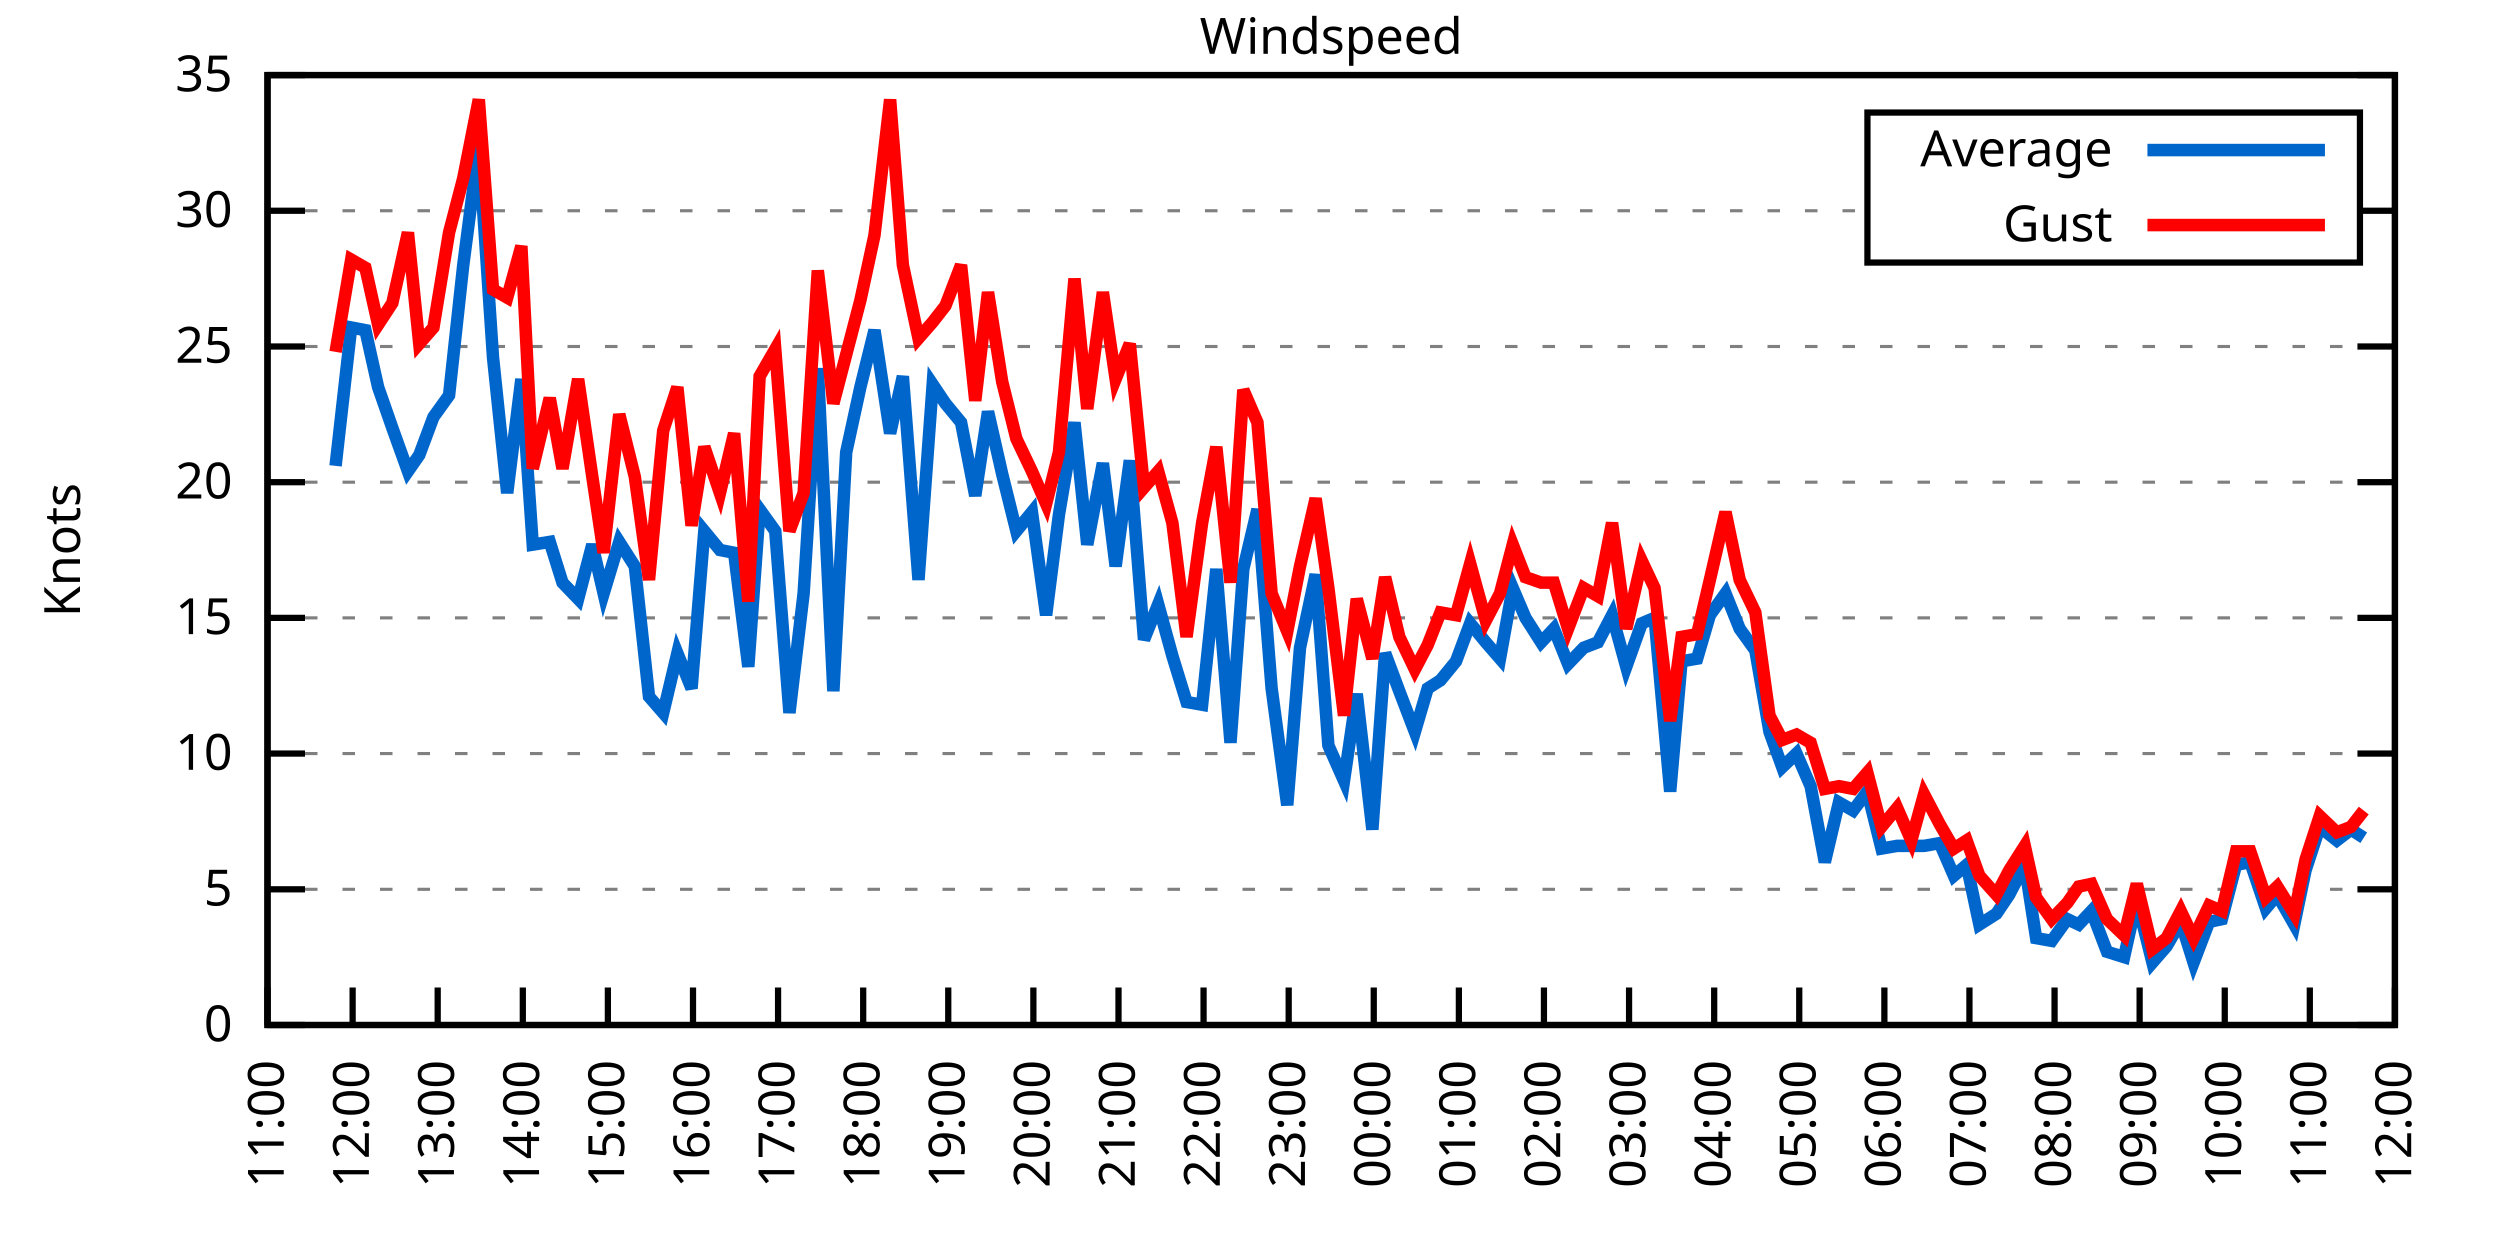
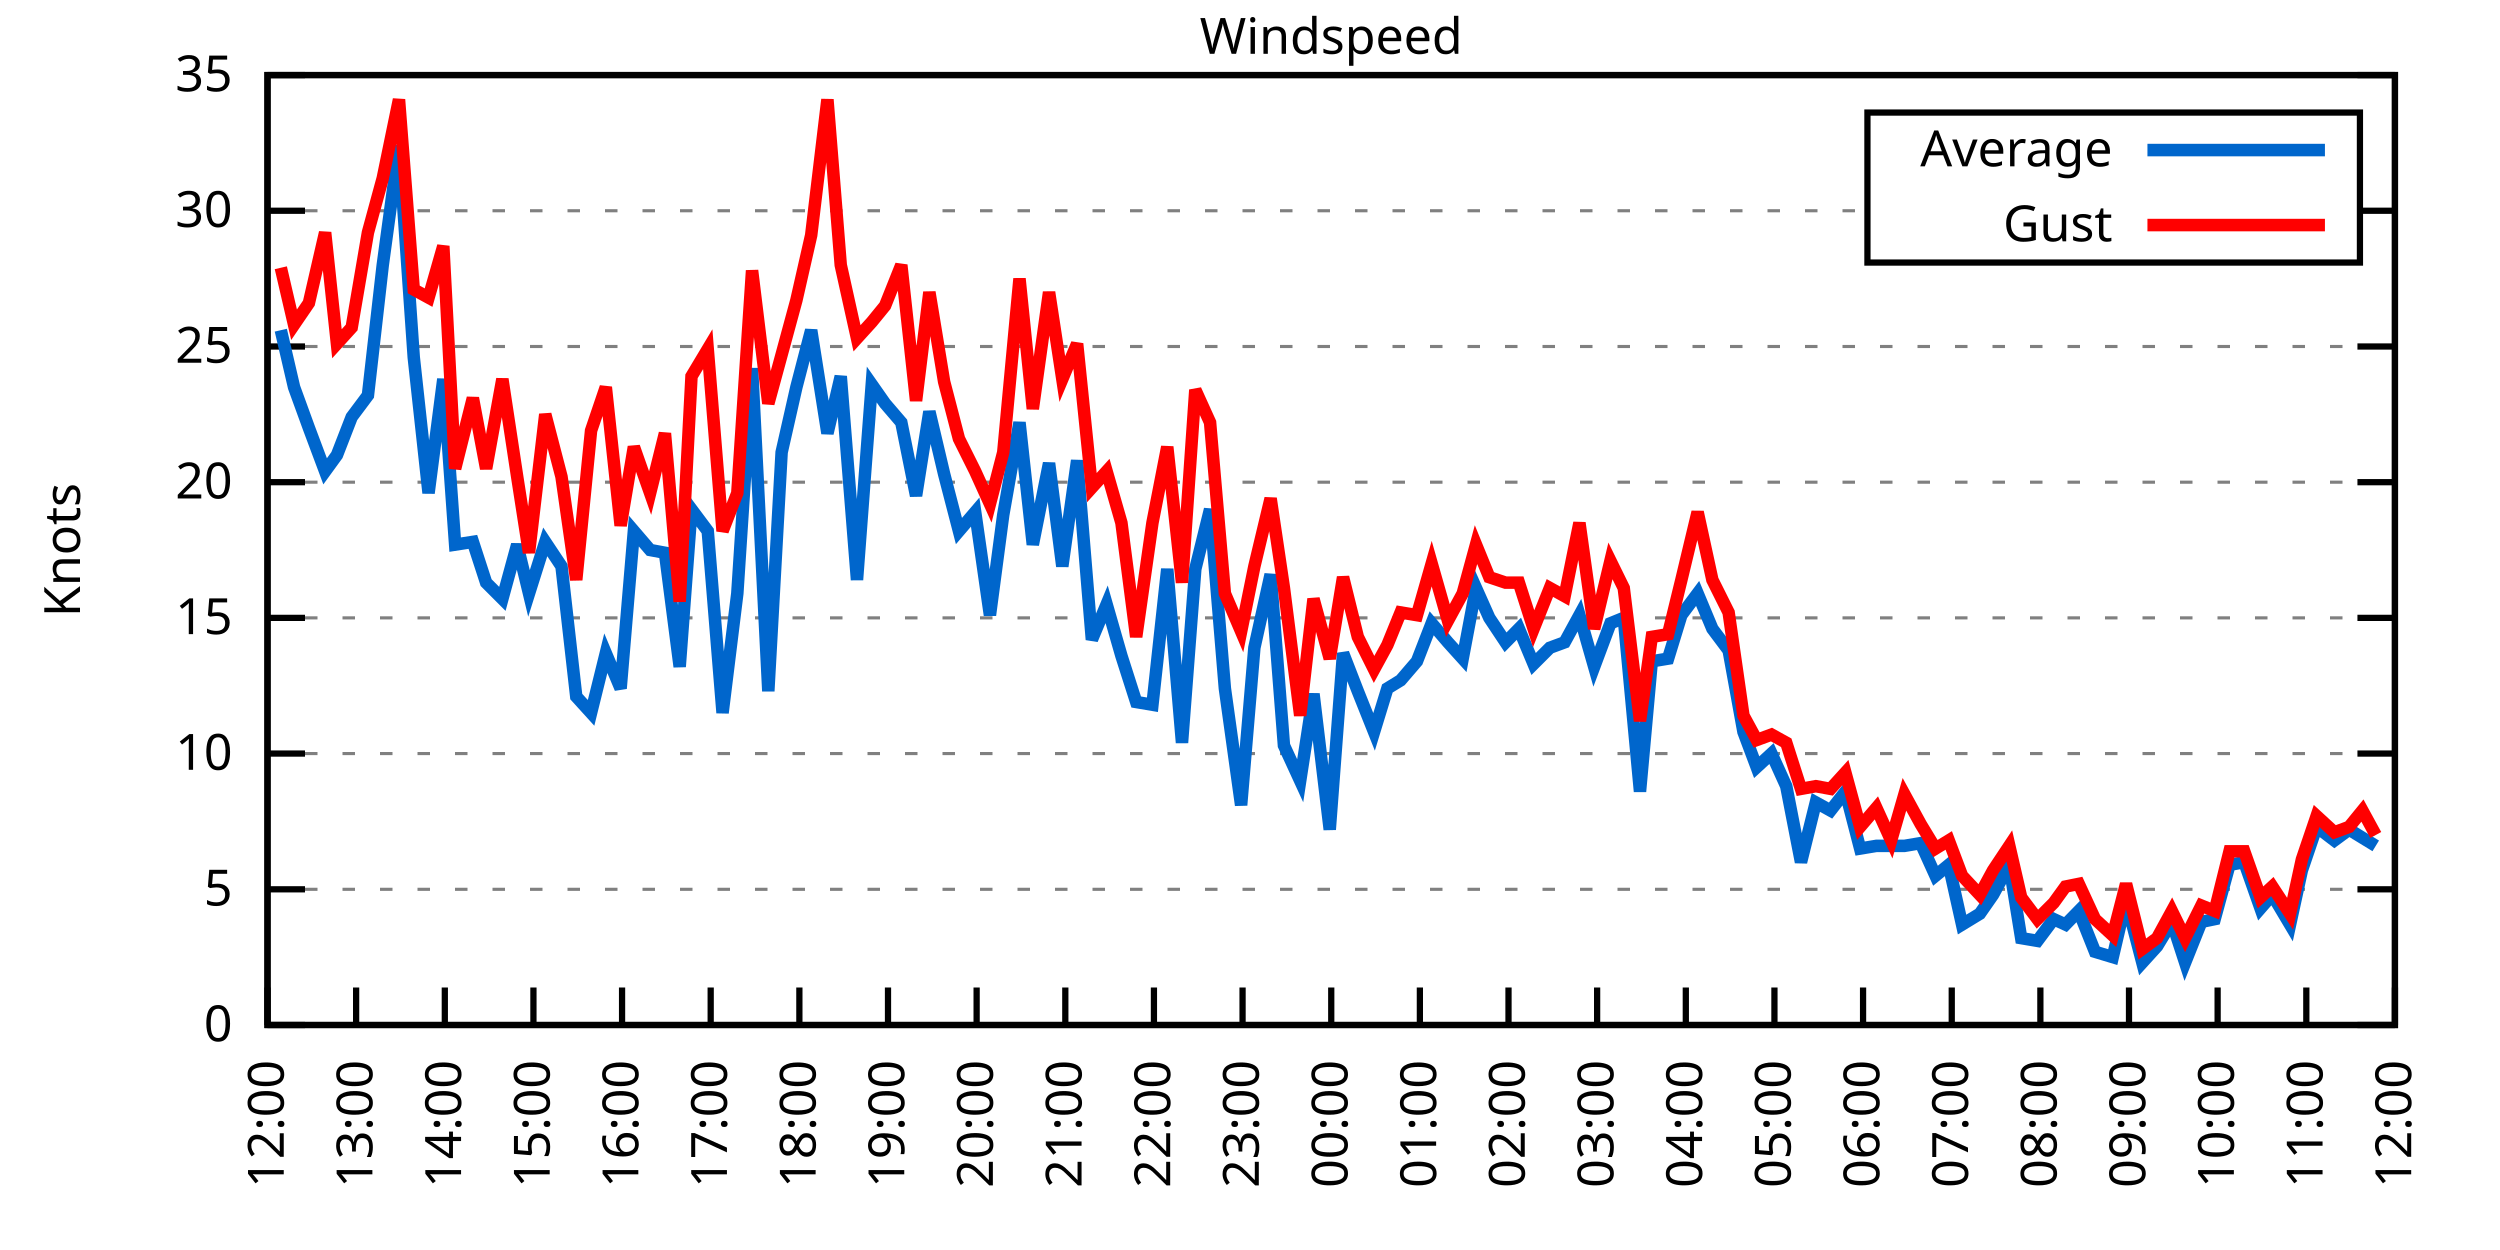
<svg xmlns="http://www.w3.org/2000/svg" xmlns:xlink="http://www.w3.org/1999/xlink" width="400" height="200" viewBox="0 0 400 200">
  <g id="gnuplot_canvas">
    <rect x="0" y="0" width="400" height="200" fill="none" />
    <defs>
      <circle id="gpDot" r="0.5" stroke-width="0.5" stroke="currentColor" />
      <path id="gpPt0" stroke-width="0.333" stroke="currentColor" d="M-1,0 h2 M0,-1 v2" />
      <path id="gpPt1" stroke-width="0.333" stroke="currentColor" d="M-1,-1 L1,1 M1,-1 L-1,1" />
      <path id="gpPt2" stroke-width="0.333" stroke="currentColor" d="M-1,0 L1,0 M0,-1 L0,1 M-1,-1 L1,1 M-1,1 L1,-1" />
      <rect id="gpPt3" stroke-width="0.333" stroke="currentColor" x="-1" y="-1" width="2" height="2" />
      <rect id="gpPt4" stroke-width="0.333" stroke="currentColor" fill="currentColor" x="-1" y="-1" width="2" height="2" />
      <circle id="gpPt5" stroke-width="0.333" stroke="currentColor" cx="0" cy="0" r="1" />
      <use xlink:href="#gpPt5" id="gpPt6" fill="currentColor" stroke="none" />
      <path id="gpPt7" stroke-width="0.333" stroke="currentColor" d="M0,-1.33 L-1.33,0.67 L1.33,0.67 z" />
      <use xlink:href="#gpPt7" id="gpPt8" fill="currentColor" stroke="none" />
      <use xlink:href="#gpPt7" id="gpPt9" stroke="currentColor" transform="rotate(180)" />
      <use xlink:href="#gpPt9" id="gpPt10" fill="currentColor" stroke="none" />
      <use xlink:href="#gpPt3" id="gpPt11" stroke="currentColor" transform="rotate(45)" />
      <use xlink:href="#gpPt11" id="gpPt12" fill="currentColor" stroke="none" />
      <path id="gpPt13" stroke-width="0.333" stroke="currentColor" d="M0,1.330 L1.265,0.411 L0.782,-1.067 L-0.782,-1.076 L-1.265,0.411 z" />
      <use xlink:href="#gpPt13" id="gpPt14" fill="currentColor" stroke="none" />
      <filter id="textbox" filterUnits="objectBoundingBox" x="0" y="0" height="1" width="1">
        <feFlood flood-color="white" flood-opacity="1" result="bgnd" />
        <feComposite in="SourceGraphic" in2="bgnd" operator="atop" />
      </filter>
      <filter id="greybox" filterUnits="objectBoundingBox" x="0" y="0" height="1" width="1">
        <feFlood flood-color="lightgrey" flood-opacity="1" result="grey" />
        <feComposite in="SourceGraphic" in2="grey" operator="atop" />
      </filter>
    </defs>
    <g fill="none" color="white" stroke="currentColor" stroke-width="1.00" stroke-linecap="butt" stroke-linejoin="miter">
</g>
    <g fill="none" color="black" stroke="currentColor" stroke-width="1.00" stroke-linecap="butt" stroke-linejoin="miter">
      <g stroke="none" shape-rendering="crispEdges">
        <polygon fill="rgb(255, 255, 255)" points="42.80,164.00 383.18,164.00 383.18,12.02 42.80,12.02 " />
      </g>
    </g>
    <g fill="none" color="black" stroke="currentColor" stroke-width="1.00" stroke-linecap="butt" stroke-linejoin="miter">
</g>
    <g fill="none" color="black" stroke="black" stroke-width="0.50" stroke-linecap="butt" stroke-linejoin="miter">
</g>
    <g fill="none" color="gray" stroke="currentColor" stroke-width="0.50" stroke-linecap="butt" stroke-linejoin="miter">
      <path stroke="gray" stroke-dasharray="2,4" class="gridline" d="M42.80,164.00 L383.19,164.00  " />
    </g>
    <g fill="none" color="gray" stroke="gray" stroke-width="1.00" stroke-linecap="butt" stroke-linejoin="miter">
</g>
    <g fill="none" color="black" stroke="currentColor" stroke-width="1.00" stroke-linecap="butt" stroke-linejoin="miter">
      <path stroke="black" d="M42.80,164.00 L48.80,164.00 M383.19,164.00 L377.19,164.00  " />
      <g transform="translate(37.20,166.60)" stroke="none" fill="black" font-family="Sans" font-size="8.00" text-anchor="end">
        <text>
          <tspan font-family="Sans"> 0</tspan>
        </text>
      </g>
    </g>
    <g fill="none" color="black" stroke="currentColor" stroke-width="1.00" stroke-linecap="butt" stroke-linejoin="miter">
</g>
    <g fill="none" color="black" stroke="black" stroke-width="0.50" stroke-linecap="butt" stroke-linejoin="miter">
</g>
    <g fill="none" color="gray" stroke="currentColor" stroke-width="0.50" stroke-linecap="butt" stroke-linejoin="miter">
      <path stroke="gray" stroke-dasharray="2,4" class="gridline" d="M42.80,142.29 L383.19,142.29  " />
    </g>
    <g fill="none" color="gray" stroke="gray" stroke-width="1.00" stroke-linecap="butt" stroke-linejoin="miter">
</g>
    <g fill="none" color="black" stroke="currentColor" stroke-width="1.00" stroke-linecap="butt" stroke-linejoin="miter">
      <path stroke="black" d="M42.80,142.29 L48.80,142.29 M383.19,142.29 L377.19,142.29  " />
      <g transform="translate(37.20,144.89)" stroke="none" fill="black" font-family="Sans" font-size="8.00" text-anchor="end">
        <text>
          <tspan font-family="Sans"> 5</tspan>
        </text>
      </g>
    </g>
    <g fill="none" color="black" stroke="currentColor" stroke-width="1.00" stroke-linecap="butt" stroke-linejoin="miter">
</g>
    <g fill="none" color="black" stroke="black" stroke-width="0.50" stroke-linecap="butt" stroke-linejoin="miter">
</g>
    <g fill="none" color="gray" stroke="currentColor" stroke-width="0.50" stroke-linecap="butt" stroke-linejoin="miter">
      <path stroke="gray" stroke-dasharray="2,4" class="gridline" d="M42.80,120.57 L383.19,120.57  " />
    </g>
    <g fill="none" color="gray" stroke="gray" stroke-width="1.00" stroke-linecap="butt" stroke-linejoin="miter">
</g>
    <g fill="none" color="black" stroke="currentColor" stroke-width="1.00" stroke-linecap="butt" stroke-linejoin="miter">
      <path stroke="black" d="M42.80,120.57 L48.80,120.57 M383.19,120.57 L377.19,120.57  " />
      <g transform="translate(37.20,123.17)" stroke="none" fill="black" font-family="Sans" font-size="8.00" text-anchor="end">
        <text>
          <tspan font-family="Sans"> 10</tspan>
        </text>
      </g>
    </g>
    <g fill="none" color="black" stroke="currentColor" stroke-width="1.00" stroke-linecap="butt" stroke-linejoin="miter">
</g>
    <g fill="none" color="black" stroke="black" stroke-width="0.50" stroke-linecap="butt" stroke-linejoin="miter">
</g>
    <g fill="none" color="gray" stroke="currentColor" stroke-width="0.50" stroke-linecap="butt" stroke-linejoin="miter">
      <path stroke="gray" stroke-dasharray="2,4" class="gridline" d="M42.80,98.86 L383.19,98.86  " />
    </g>
    <g fill="none" color="gray" stroke="gray" stroke-width="1.00" stroke-linecap="butt" stroke-linejoin="miter">
</g>
    <g fill="none" color="black" stroke="currentColor" stroke-width="1.00" stroke-linecap="butt" stroke-linejoin="miter">
      <path stroke="black" d="M42.80,98.86 L48.80,98.86 M383.19,98.86 L377.19,98.86  " />
      <g transform="translate(37.20,101.46)" stroke="none" fill="black" font-family="Sans" font-size="8.00" text-anchor="end">
        <text>
          <tspan font-family="Sans"> 15</tspan>
        </text>
      </g>
    </g>
    <g fill="none" color="black" stroke="currentColor" stroke-width="1.00" stroke-linecap="butt" stroke-linejoin="miter">
</g>
    <g fill="none" color="black" stroke="black" stroke-width="0.50" stroke-linecap="butt" stroke-linejoin="miter">
</g>
    <g fill="none" color="gray" stroke="currentColor" stroke-width="0.50" stroke-linecap="butt" stroke-linejoin="miter">
      <path stroke="gray" stroke-dasharray="2,4" class="gridline" d="M42.80,77.15 L383.19,77.15  " />
    </g>
    <g fill="none" color="gray" stroke="gray" stroke-width="1.00" stroke-linecap="butt" stroke-linejoin="miter">
</g>
    <g fill="none" color="black" stroke="currentColor" stroke-width="1.00" stroke-linecap="butt" stroke-linejoin="miter">
      <path stroke="black" d="M42.80,77.15 L48.80,77.15 M383.19,77.15 L377.19,77.15  " />
      <g transform="translate(37.20,79.75)" stroke="none" fill="black" font-family="Sans" font-size="8.00" text-anchor="end">
        <text>
          <tspan font-family="Sans"> 20</tspan>
        </text>
      </g>
    </g>
    <g fill="none" color="black" stroke="currentColor" stroke-width="1.00" stroke-linecap="butt" stroke-linejoin="miter">
</g>
    <g fill="none" color="black" stroke="black" stroke-width="0.50" stroke-linecap="butt" stroke-linejoin="miter">
</g>
    <g fill="none" color="gray" stroke="currentColor" stroke-width="0.50" stroke-linecap="butt" stroke-linejoin="miter">
      <path stroke="gray" stroke-dasharray="2,4" class="gridline" d="M42.80,55.44 L383.19,55.44  " />
    </g>
    <g fill="none" color="gray" stroke="gray" stroke-width="1.00" stroke-linecap="butt" stroke-linejoin="miter">
</g>
    <g fill="none" color="black" stroke="currentColor" stroke-width="1.00" stroke-linecap="butt" stroke-linejoin="miter">
      <path stroke="black" d="M42.80,55.44 L48.80,55.44 M383.19,55.44 L377.19,55.44  " />
      <g transform="translate(37.20,58.04)" stroke="none" fill="black" font-family="Sans" font-size="8.00" text-anchor="end">
        <text>
          <tspan font-family="Sans"> 25</tspan>
        </text>
      </g>
    </g>
    <g fill="none" color="black" stroke="currentColor" stroke-width="1.00" stroke-linecap="butt" stroke-linejoin="miter">
</g>
    <g fill="none" color="black" stroke="black" stroke-width="0.50" stroke-linecap="butt" stroke-linejoin="miter">
</g>
    <g fill="none" color="gray" stroke="currentColor" stroke-width="0.50" stroke-linecap="butt" stroke-linejoin="miter">
      <path stroke="gray" stroke-dasharray="2,4" class="gridline" d="M42.80,33.72 L298.79,33.72 M377.59,33.72 L383.19,33.72  " />
    </g>
    <g fill="none" color="gray" stroke="gray" stroke-width="1.00" stroke-linecap="butt" stroke-linejoin="miter">
</g>
    <g fill="none" color="black" stroke="currentColor" stroke-width="1.00" stroke-linecap="butt" stroke-linejoin="miter">
      <path stroke="black" d="M42.80,33.72 L48.80,33.72 M383.19,33.72 L377.19,33.72  " />
      <g transform="translate(37.20,36.32)" stroke="none" fill="black" font-family="Sans" font-size="8.00" text-anchor="end">
        <text>
          <tspan font-family="Sans"> 30</tspan>
        </text>
      </g>
    </g>
    <g fill="none" color="black" stroke="currentColor" stroke-width="1.00" stroke-linecap="butt" stroke-linejoin="miter">
</g>
    <g fill="none" color="black" stroke="black" stroke-width="0.50" stroke-linecap="butt" stroke-linejoin="miter">
</g>
    <g fill="none" color="gray" stroke="currentColor" stroke-width="0.50" stroke-linecap="butt" stroke-linejoin="miter">
      <path stroke="gray" stroke-dasharray="2,4" class="gridline" d="M42.80,12.01 L383.19,12.01  " />
    </g>
    <g fill="none" color="gray" stroke="gray" stroke-width="1.00" stroke-linecap="butt" stroke-linejoin="miter">
</g>
    <g fill="none" color="black" stroke="currentColor" stroke-width="1.00" stroke-linecap="butt" stroke-linejoin="miter">
      <path stroke="black" d="M42.80,12.01 L48.80,12.01 M383.19,12.01 L377.19,12.01  " />
      <g transform="translate(37.20,14.61)" stroke="none" fill="black" font-family="Sans" font-size="8.00" text-anchor="end">
        <text>
          <tspan font-family="Sans"> 35</tspan>
        </text>
      </g>
    </g>
    <g fill="none" color="black" stroke="currentColor" stroke-width="1.00" stroke-linecap="butt" stroke-linejoin="miter">
      <path stroke="black" d="M42.80,164.00 L42.80,158.00  " />
      <g transform="translate(45.40,169.60) rotate(270.00)" stroke="none" fill="black" font-family="Sans" font-size="8.00" text-anchor="end">
        <text>
-           <tspan font-family="Sans">11:00</tspan>
-         </text>
-       </g>
-     </g>
-     <g fill="none" color="black" stroke="currentColor" stroke-width="1.00" stroke-linecap="butt" stroke-linejoin="miter">
-       <path stroke="black" d="M56.42,164.00 L56.42,158.00  " />
-       <g transform="translate(59.02,169.60) rotate(270.00)" stroke="none" fill="black" font-family="Sans" font-size="8.00" text-anchor="end">
-         <text>
          <tspan font-family="Sans">12:00</tspan>
        </text>
      </g>
    </g>
    <g fill="none" color="black" stroke="currentColor" stroke-width="1.00" stroke-linecap="butt" stroke-linejoin="miter">
-       <path stroke="black" d="M70.03,164.00 L70.03,158.00  " />
-       <g transform="translate(72.63,169.60) rotate(270.00)" stroke="none" fill="black" font-family="Sans" font-size="8.00" text-anchor="end">
+       <path stroke="black" d="M56.98,164.00 L56.98,158.00  " />
+       <g transform="translate(59.58,169.60) rotate(270.00)" stroke="none" fill="black" font-family="Sans" font-size="8.00" text-anchor="end">
        <text>
          <tspan font-family="Sans">13:00</tspan>
        </text>
      </g>
    </g>
    <g fill="none" color="black" stroke="currentColor" stroke-width="1.00" stroke-linecap="butt" stroke-linejoin="miter">
-       <path stroke="black" d="M83.65,164.00 L83.65,158.00  " />
-       <g transform="translate(86.25,169.60) rotate(270.00)" stroke="none" fill="black" font-family="Sans" font-size="8.00" text-anchor="end">
+       <path stroke="black" d="M71.17,164.00 L71.17,158.00  " />
+       <g transform="translate(73.77,169.60) rotate(270.00)" stroke="none" fill="black" font-family="Sans" font-size="8.00" text-anchor="end">
        <text>
          <tspan font-family="Sans">14:00</tspan>
        </text>
      </g>
    </g>
    <g fill="none" color="black" stroke="currentColor" stroke-width="1.00" stroke-linecap="butt" stroke-linejoin="miter">
-       <path stroke="black" d="M97.26,164.00 L97.26,158.00  " />
-       <g transform="translate(99.86,169.60) rotate(270.00)" stroke="none" fill="black" font-family="Sans" font-size="8.00" text-anchor="end">
+       <path stroke="black" d="M85.35,164.00 L85.35,158.00  " />
+       <g transform="translate(87.95,169.60) rotate(270.00)" stroke="none" fill="black" font-family="Sans" font-size="8.00" text-anchor="end">
        <text>
          <tspan font-family="Sans">15:00</tspan>
        </text>
      </g>
    </g>
    <g fill="none" color="black" stroke="currentColor" stroke-width="1.00" stroke-linecap="butt" stroke-linejoin="miter">
-       <path stroke="black" d="M110.88,164.00 L110.88,158.00  " />
-       <g transform="translate(113.48,169.60) rotate(270.00)" stroke="none" fill="black" font-family="Sans" font-size="8.00" text-anchor="end">
+       <path stroke="black" d="M99.53,164.00 L99.53,158.00  " />
+       <g transform="translate(102.13,169.60) rotate(270.00)" stroke="none" fill="black" font-family="Sans" font-size="8.00" text-anchor="end">
        <text>
          <tspan font-family="Sans">16:00</tspan>
        </text>
      </g>
    </g>
    <g fill="none" color="black" stroke="currentColor" stroke-width="1.00" stroke-linecap="butt" stroke-linejoin="miter">
-       <path stroke="black" d="M124.49,164.00 L124.49,158.00  " />
-       <g transform="translate(127.09,169.60) rotate(270.00)" stroke="none" fill="black" font-family="Sans" font-size="8.00" text-anchor="end">
+       <path stroke="black" d="M113.71,164.00 L113.71,158.00  " />
+       <g transform="translate(116.31,169.60) rotate(270.00)" stroke="none" fill="black" font-family="Sans" font-size="8.00" text-anchor="end">
        <text>
          <tspan font-family="Sans">17:00</tspan>
        </text>
      </g>
    </g>
    <g fill="none" color="black" stroke="currentColor" stroke-width="1.00" stroke-linecap="butt" stroke-linejoin="miter">
-       <path stroke="black" d="M138.11,164.00 L138.11,158.00  " />
-       <g transform="translate(140.71,169.60) rotate(270.00)" stroke="none" fill="black" font-family="Sans" font-size="8.00" text-anchor="end">
+       <path stroke="black" d="M127.90,164.00 L127.90,158.00  " />
+       <g transform="translate(130.50,169.60) rotate(270.00)" stroke="none" fill="black" font-family="Sans" font-size="8.00" text-anchor="end">
        <text>
          <tspan font-family="Sans">18:00</tspan>
        </text>
      </g>
    </g>
    <g fill="none" color="black" stroke="currentColor" stroke-width="1.00" stroke-linecap="butt" stroke-linejoin="miter">
-       <path stroke="black" d="M151.72,164.00 L151.72,158.00  " />
-       <g transform="translate(154.32,169.60) rotate(270.00)" stroke="none" fill="black" font-family="Sans" font-size="8.00" text-anchor="end">
+       <path stroke="black" d="M142.08,164.00 L142.08,158.00  " />
+       <g transform="translate(144.68,169.60) rotate(270.00)" stroke="none" fill="black" font-family="Sans" font-size="8.00" text-anchor="end">
        <text>
          <tspan font-family="Sans">19:00</tspan>
        </text>
      </g>
    </g>
    <g fill="none" color="black" stroke="currentColor" stroke-width="1.00" stroke-linecap="butt" stroke-linejoin="miter">
-       <path stroke="black" d="M165.34,164.00 L165.34,158.00  " />
-       <g transform="translate(167.94,169.60) rotate(270.00)" stroke="none" fill="black" font-family="Sans" font-size="8.00" text-anchor="end">
+       <path stroke="black" d="M156.26,164.00 L156.26,158.00  " />
+       <g transform="translate(158.86,169.60) rotate(270.00)" stroke="none" fill="black" font-family="Sans" font-size="8.00" text-anchor="end">
        <text>
          <tspan font-family="Sans">20:00</tspan>
        </text>
      </g>
    </g>
    <g fill="none" color="black" stroke="currentColor" stroke-width="1.00" stroke-linecap="butt" stroke-linejoin="miter">
-       <path stroke="black" d="M178.96,164.00 L178.96,158.00  " />
-       <g transform="translate(181.56,169.60) rotate(270.00)" stroke="none" fill="black" font-family="Sans" font-size="8.00" text-anchor="end">
+       <path stroke="black" d="M170.45,164.00 L170.45,158.00  " />
+       <g transform="translate(173.05,169.60) rotate(270.00)" stroke="none" fill="black" font-family="Sans" font-size="8.00" text-anchor="end">
        <text>
          <tspan font-family="Sans">21:00</tspan>
        </text>
      </g>
    </g>
    <g fill="none" color="black" stroke="currentColor" stroke-width="1.00" stroke-linecap="butt" stroke-linejoin="miter">
-       <path stroke="black" d="M192.57,164.00 L192.57,158.00  " />
-       <g transform="translate(195.17,169.60) rotate(270.00)" stroke="none" fill="black" font-family="Sans" font-size="8.00" text-anchor="end">
+       <path stroke="black" d="M184.63,164.00 L184.63,158.00  " />
+       <g transform="translate(187.23,169.60) rotate(270.00)" stroke="none" fill="black" font-family="Sans" font-size="8.00" text-anchor="end">
        <text>
          <tspan font-family="Sans">22:00</tspan>
        </text>
      </g>
    </g>
    <g fill="none" color="black" stroke="currentColor" stroke-width="1.00" stroke-linecap="butt" stroke-linejoin="miter">
-       <path stroke="black" d="M206.19,164.00 L206.19,158.00  " />
-       <g transform="translate(208.79,169.60) rotate(270.00)" stroke="none" fill="black" font-family="Sans" font-size="8.00" text-anchor="end">
+       <path stroke="black" d="M198.81,164.00 L198.81,158.00  " />
+       <g transform="translate(201.41,169.60) rotate(270.00)" stroke="none" fill="black" font-family="Sans" font-size="8.00" text-anchor="end">
        <text>
          <tspan font-family="Sans">23:00</tspan>
        </text>
      </g>
    </g>
    <g fill="none" color="black" stroke="currentColor" stroke-width="1.00" stroke-linecap="butt" stroke-linejoin="miter">
-       <path stroke="black" d="M219.80,164.00 L219.80,158.00  " />
-       <g transform="translate(222.40,169.60) rotate(270.00)" stroke="none" fill="black" font-family="Sans" font-size="8.00" text-anchor="end">
+       <path stroke="black" d="M213.00,164.00 L213.00,158.00  " />
+       <g transform="translate(215.60,169.60) rotate(270.00)" stroke="none" fill="black" font-family="Sans" font-size="8.00" text-anchor="end">
        <text>
          <tspan font-family="Sans">00:00</tspan>
        </text>
      </g>
    </g>
    <g fill="none" color="black" stroke="currentColor" stroke-width="1.00" stroke-linecap="butt" stroke-linejoin="miter">
-       <path stroke="black" d="M233.42,164.00 L233.42,158.00  " />
-       <g transform="translate(236.02,169.60) rotate(270.00)" stroke="none" fill="black" font-family="Sans" font-size="8.00" text-anchor="end">
+       <path stroke="black" d="M227.18,164.00 L227.18,158.00  " />
+       <g transform="translate(229.78,169.60) rotate(270.00)" stroke="none" fill="black" font-family="Sans" font-size="8.00" text-anchor="end">
        <text>
          <tspan font-family="Sans">01:00</tspan>
        </text>
      </g>
    </g>
    <g fill="none" color="black" stroke="currentColor" stroke-width="1.00" stroke-linecap="butt" stroke-linejoin="miter">
-       <path stroke="black" d="M247.03,164.00 L247.03,158.00  " />
-       <g transform="translate(249.63,169.60) rotate(270.00)" stroke="none" fill="black" font-family="Sans" font-size="8.00" text-anchor="end">
+       <path stroke="black" d="M241.36,164.00 L241.36,158.00  " />
+       <g transform="translate(243.96,169.60) rotate(270.00)" stroke="none" fill="black" font-family="Sans" font-size="8.00" text-anchor="end">
        <text>
          <tspan font-family="Sans">02:00</tspan>
        </text>
      </g>
    </g>
    <g fill="none" color="black" stroke="currentColor" stroke-width="1.00" stroke-linecap="butt" stroke-linejoin="miter">
-       <path stroke="black" d="M260.65,164.00 L260.65,158.00  " />
-       <g transform="translate(263.25,169.60) rotate(270.00)" stroke="none" fill="black" font-family="Sans" font-size="8.00" text-anchor="end">
+       <path stroke="black" d="M255.54,164.00 L255.54,158.00  " />
+       <g transform="translate(258.14,169.60) rotate(270.00)" stroke="none" fill="black" font-family="Sans" font-size="8.00" text-anchor="end">
        <text>
          <tspan font-family="Sans">03:00</tspan>
        </text>
      </g>
    </g>
    <g fill="none" color="black" stroke="currentColor" stroke-width="1.00" stroke-linecap="butt" stroke-linejoin="miter">
-       <path stroke="black" d="M274.27,164.00 L274.27,158.00  " />
-       <g transform="translate(276.87,169.60) rotate(270.00)" stroke="none" fill="black" font-family="Sans" font-size="8.00" text-anchor="end">
+       <path stroke="black" d="M269.73,164.00 L269.73,158.00  " />
+       <g transform="translate(272.33,169.60) rotate(270.00)" stroke="none" fill="black" font-family="Sans" font-size="8.00" text-anchor="end">
        <text>
          <tspan font-family="Sans">04:00</tspan>
        </text>
      </g>
    </g>
    <g fill="none" color="black" stroke="currentColor" stroke-width="1.00" stroke-linecap="butt" stroke-linejoin="miter">
-       <path stroke="black" d="M287.88,164.00 L287.88,158.00  " />
-       <g transform="translate(290.48,169.60) rotate(270.00)" stroke="none" fill="black" font-family="Sans" font-size="8.00" text-anchor="end">
+       <path stroke="black" d="M283.91,164.00 L283.91,158.00  " />
+       <g transform="translate(286.51,169.60) rotate(270.00)" stroke="none" fill="black" font-family="Sans" font-size="8.00" text-anchor="end">
        <text>
          <tspan font-family="Sans">05:00</tspan>
        </text>
      </g>
    </g>
    <g fill="none" color="black" stroke="currentColor" stroke-width="1.00" stroke-linecap="butt" stroke-linejoin="miter">
-       <path stroke="black" d="M301.50,164.00 L301.50,158.00  " />
-       <g transform="translate(304.10,169.60) rotate(270.00)" stroke="none" fill="black" font-family="Sans" font-size="8.00" text-anchor="end">
+       <path stroke="black" d="M298.09,164.00 L298.09,158.00  " />
+       <g transform="translate(300.69,169.60) rotate(270.00)" stroke="none" fill="black" font-family="Sans" font-size="8.00" text-anchor="end">
        <text>
          <tspan font-family="Sans">06:00</tspan>
        </text>
      </g>
    </g>
    <g fill="none" color="black" stroke="currentColor" stroke-width="1.00" stroke-linecap="butt" stroke-linejoin="miter">
-       <path stroke="black" d="M315.11,164.00 L315.11,158.00  " />
-       <g transform="translate(317.71,169.60) rotate(270.00)" stroke="none" fill="black" font-family="Sans" font-size="8.00" text-anchor="end">
+       <path stroke="black" d="M312.28,164.00 L312.28,158.00  " />
+       <g transform="translate(314.88,169.60) rotate(270.00)" stroke="none" fill="black" font-family="Sans" font-size="8.00" text-anchor="end">
        <text>
          <tspan font-family="Sans">07:00</tspan>
        </text>
      </g>
    </g>
    <g fill="none" color="black" stroke="currentColor" stroke-width="1.00" stroke-linecap="butt" stroke-linejoin="miter">
-       <path stroke="black" d="M328.73,164.00 L328.73,158.00  " />
-       <g transform="translate(331.33,169.60) rotate(270.00)" stroke="none" fill="black" font-family="Sans" font-size="8.00" text-anchor="end">
+       <path stroke="black" d="M326.46,164.00 L326.46,158.00  " />
+       <g transform="translate(329.06,169.60) rotate(270.00)" stroke="none" fill="black" font-family="Sans" font-size="8.00" text-anchor="end">
        <text>
          <tspan font-family="Sans">08:00</tspan>
        </text>
      </g>
    </g>
    <g fill="none" color="black" stroke="currentColor" stroke-width="1.00" stroke-linecap="butt" stroke-linejoin="miter">
-       <path stroke="black" d="M342.34,164.00 L342.34,158.00  " />
-       <g transform="translate(344.94,169.60) rotate(270.00)" stroke="none" fill="black" font-family="Sans" font-size="8.00" text-anchor="end">
+       <path stroke="black" d="M340.64,164.00 L340.64,158.00  " />
+       <g transform="translate(343.24,169.60) rotate(270.00)" stroke="none" fill="black" font-family="Sans" font-size="8.00" text-anchor="end">
        <text>
          <tspan font-family="Sans">09:00</tspan>
        </text>
      </g>
    </g>
    <g fill="none" color="black" stroke="currentColor" stroke-width="1.00" stroke-linecap="butt" stroke-linejoin="miter">
-       <path stroke="black" d="M355.96,164.00 L355.96,158.00  " />
-       <g transform="translate(358.56,169.60) rotate(270.00)" stroke="none" fill="black" font-family="Sans" font-size="8.00" text-anchor="end">
+       <path stroke="black" d="M354.82,164.00 L354.82,158.00  " />
+       <g transform="translate(357.42,169.60) rotate(270.00)" stroke="none" fill="black" font-family="Sans" font-size="8.00" text-anchor="end">
        <text>
          <tspan font-family="Sans">10:00</tspan>
        </text>
      </g>
    </g>
    <g fill="none" color="black" stroke="currentColor" stroke-width="1.00" stroke-linecap="butt" stroke-linejoin="miter">
-       <path stroke="black" d="M369.57,164.00 L369.57,158.00  " />
-       <g transform="translate(372.17,169.60) rotate(270.00)" stroke="none" fill="black" font-family="Sans" font-size="8.00" text-anchor="end">
+       <path stroke="black" d="M369.01,164.00 L369.01,158.00  " />
+       <g transform="translate(371.61,169.60) rotate(270.00)" stroke="none" fill="black" font-family="Sans" font-size="8.00" text-anchor="end">
        <text>
          <tspan font-family="Sans">11:00</tspan>
        </text>
      </g>
    </g>
    <g fill="none" color="black" stroke="currentColor" stroke-width="1.00" stroke-linecap="butt" stroke-linejoin="miter">
      <path stroke="black" d="M383.19,164.00 L383.19,158.00  " />
      <g transform="translate(385.79,169.60) rotate(270.00)" stroke="none" fill="black" font-family="Sans" font-size="8.00" text-anchor="end">
        <text>
          <tspan font-family="Sans">12:00</tspan>
        </text>
      </g>
    </g>
    <g fill="none" color="black" stroke="currentColor" stroke-width="1.00" stroke-linecap="butt" stroke-linejoin="miter">
</g>
    <g fill="none" color="black" stroke="currentColor" stroke-width="1.00" stroke-linecap="butt" stroke-linejoin="miter">
      <path stroke="black" d="M42.80,12.01 L42.80,164.00 L383.19,164.00 L383.19,12.01 L42.80,12.01 Z  " />
    </g>
    <g fill="none" color="black" stroke="currentColor" stroke-width="1.00" stroke-linecap="butt" stroke-linejoin="miter">
</g>
    <g fill="none" color="black" stroke="currentColor" stroke-width="1.00" stroke-linecap="butt" stroke-linejoin="miter">
      <path stroke="black" d="M298.79,42.01 L298.79,18.01 L377.59,18.01 L377.59,42.01 L298.79,42.01 Z  " />
    </g>
    <g id="Windspeed_plot_1">
      <g fill="none" color="white" stroke="black" stroke-width="2.00" stroke-linecap="butt" stroke-linejoin="miter">
</g>
      <g fill="none" color="black" stroke="currentColor" stroke-width="2.00" stroke-linecap="butt" stroke-linejoin="miter">
        <g transform="translate(337.99,26.61)" stroke="none" fill="black" font-family="Sans" font-size="8.00" text-anchor="end">
          <text>
            <tspan font-family="Sans">Average</tspan>
          </text>
        </g>
      </g>
      <g fill="none" color="black" stroke="currentColor" stroke-width="2.00" stroke-linecap="butt" stroke-linejoin="miter">
-         <path stroke="rgb(  0, 102, 204)" d="M343.59,24.01 L371.99,24.01 M53.69,74.54 L56.19,52.40 L58.46,52.83 L60.50,61.95 L62.77,68.46 L65.27,75.41   L67.08,72.81 L69.35,66.73 L71.85,63.25 L74.12,42.41 L76.61,23.30 L78.88,57.17 L81.15,78.89 L83.42,60.65   L85.24,87.14 L87.96,86.70 L90.00,93.22 L92.50,95.82 L94.77,87.14 L96.58,94.95 L99.08,86.70 L101.57,90.61   L103.84,111.45 L106.11,114.06 L108.38,104.51 L110.65,110.15 L112.69,84.97 L115.19,88.00 L117.46,88.44 L119.73,106.68   L121.54,81.49 L124.04,84.97 L126.31,114.06 L128.58,94.95 L130.85,58.91 L133.34,110.59 L135.39,72.37 L137.66,61.95   L139.92,52.83 L142.42,69.33 L144.46,60.21 L146.96,92.78 L149.23,61.52 L151.27,64.56 L153.77,67.59 L156.04,79.32   L158.08,65.86 L160.35,75.85 L162.62,84.97 L165.11,81.93 L167.38,98.43 L169.43,82.36 L171.92,67.59 L173.96,87.14   L176.46,74.11 L178.50,90.61 L180.77,73.67 L183.04,102.34 L185.31,96.69 L187.58,104.94 L189.85,112.32 L192.34,112.76   L194.61,91.04 L196.88,118.84 L198.93,91.04 L201.19,81.49 L203.46,110.15 L205.96,128.83 L208.00,103.64 L210.50,91.91   L212.54,119.27 L215.04,124.92 L217.08,111.02 L219.58,132.73 L221.62,104.51 L223.89,110.59 L226.38,117.10 L228.43,110.15   L230.47,108.85 L232.96,105.81 L235.23,99.73 L237.73,102.77 L240.00,105.38 L242.04,94.08 L244.08,98.86 L246.58,102.77   L248.62,100.60 L250.89,106.24 L253.39,103.64 L255.66,102.77 L257.93,98.43 L260.20,106.68 L262.69,99.73 L264.73,98.86   L267.23,126.65 L269.05,105.81 L271.54,105.38 L273.58,98.43 L276.08,94.95 L278.35,100.60 L280.85,104.07 L283.12,117.10   L285.16,122.75 L287.43,120.57 L289.70,125.79 L291.97,137.94 L294.23,128.39 L296.50,129.69 L298.77,126.65 L301.04,135.77   L303.54,135.34 L305.81,135.34 L307.85,135.34 L310.35,134.90 L312.62,140.12 L314.66,138.38 L316.70,147.93 L319.42,146.20   L321.47,143.16 L323.96,138.38 L325.78,150.10 L328.27,150.54 L330.77,147.06 L332.59,147.93 L334.63,145.76 L337.12,152.28   L339.85,153.14 L341.89,144.02 L344.39,154.01 L346.65,151.41 L348.92,147.50 L350.97,154.01 L353.46,147.50 L355.50,147.06   L357.77,138.38 L360.04,137.94 L362.54,145.33 L364.36,143.16 L367.08,147.93 L368.89,139.25 L371.16,132.30 L373.89,134.47   L376.16,132.73 L378.20,134.04  " />
+         <path stroke="rgb(  0, 102, 204)" d="M343.59,24.01 L371.99,24.01 M44.93,52.83 L47.05,61.95 L49.42,68.46 L52.02,75.41 L53.91,72.81 L56.27,66.73   L58.87,63.25 L61.24,42.41 L63.84,23.30 L66.20,57.17 L68.57,78.89 L70.93,60.65 L72.82,87.14 L75.66,86.70   L77.78,93.22 L80.38,95.82 L82.75,87.14 L84.64,94.95 L87.24,86.70 L89.84,90.61 L92.20,111.45 L94.57,114.06   L96.93,104.51 L99.30,110.15 L101.42,84.97 L104.02,88.00 L106.39,88.44 L108.75,106.68 L110.64,81.49 L113.24,84.97   L115.61,114.06 L117.97,94.95 L120.33,58.91 L122.93,110.59 L125.06,72.37 L127.42,61.95 L129.79,52.83 L132.39,69.33   L134.52,60.21 L137.12,92.78 L139.48,61.52 L141.61,64.56 L144.21,67.59 L146.57,79.32 L148.70,65.86 L151.06,75.85   L153.43,84.97 L156.03,81.93 L158.39,98.43 L160.52,82.36 L163.12,67.59 L165.25,87.14 L167.85,74.11 L169.97,90.61   L172.34,73.67 L174.70,102.34 L177.06,96.69 L179.43,104.94 L181.79,112.32 L184.39,112.76 L186.76,91.04 L189.12,118.84   L191.25,91.04 L193.61,81.49 L195.98,110.15 L198.58,128.83 L200.70,103.64 L203.30,91.91 L205.43,119.27 L208.03,124.92   L210.16,111.02 L212.76,132.73 L214.89,104.51 L217.25,110.59 L219.85,117.10 L221.98,110.15 L224.10,108.85 L226.71,105.81   L229.07,99.73 L231.67,102.77 L234.03,105.38 L236.16,94.08 L238.29,98.86 L240.89,102.77 L243.02,100.60 L245.38,106.24   L247.98,103.64 L250.34,102.77 L252.71,98.43 L255.07,106.68 L257.67,99.73 L259.80,98.86 L262.40,126.65 L264.29,105.81   L266.89,105.38 L269.02,98.43 L271.62,94.95 L273.98,100.60 L276.58,104.07 L278.95,117.10 L281.07,122.75 L283.44,120.57   L285.80,125.79 L288.16,137.94 L290.53,128.39 L292.89,129.69 L295.26,126.65 L297.62,135.77 L300.22,135.34 L302.58,135.34   L304.71,135.34 L307.31,134.90 L309.68,140.12 L311.80,138.38 L313.93,147.93 L316.77,146.20 L318.89,143.16 L321.49,138.38   L323.39,150.10 L325.99,150.54 L328.59,147.06 L330.48,147.93 L332.60,145.76 L335.20,152.28 L338.04,153.14 L340.17,144.02   L342.77,154.01 L345.13,151.41 L347.50,147.50 L349.62,154.01 L352.22,147.50 L354.35,147.06 L356.72,138.38 L359.08,137.94   L361.68,145.33 L363.57,143.16 L366.41,147.93 L368.30,139.25 L370.66,132.30 L373.50,134.47 L375.86,132.73 L377.99,134.04   L380.12,135.34  " />
      </g>
    </g>
    <g id="Windspeed_plot_2">
      <g fill="none" color="black" stroke="currentColor" stroke-width="2.00" stroke-linecap="butt" stroke-linejoin="miter">
        <g transform="translate(337.99,38.61)" stroke="none" fill="black" font-family="Sans" font-size="8.00" text-anchor="end">
          <text>
            <tspan font-family="Sans">Gust</tspan>
          </text>
        </g>
      </g>
      <g fill="none" color="black" stroke="currentColor" stroke-width="2.00" stroke-linecap="butt" stroke-linejoin="miter">
-         <path stroke="rgb(255,   0,   0)" d="M343.59,36.01 L371.99,36.01 M53.69,56.30 L56.19,41.54 L58.46,42.84 L60.50,51.96 L62.77,48.49 L65.27,37.20   L67.08,55.00 L69.35,52.40 L71.85,37.20 L74.12,28.51 L76.61,15.92 L78.88,46.32 L81.15,47.62 L83.42,39.37   L85.24,74.98 L87.96,63.69 L90.00,74.98 L92.50,60.65 L94.77,76.28 L96.58,88.44 L99.08,66.29 L101.57,76.28   L103.84,92.78 L106.11,68.90 L108.38,61.95 L110.65,84.10 L112.69,71.50 L115.19,78.89 L117.46,69.33 L119.73,96.26   L121.54,60.21 L124.04,55.87 L126.31,84.97 L128.58,78.89 L130.85,43.28 L133.34,64.56 L135.39,56.74 L137.66,48.05   L139.92,37.63 L142.42,15.92 L144.46,42.41 L146.96,54.13 L149.23,51.53 L151.27,48.92 L153.77,42.41 L156.04,64.12   L158.08,46.75 L160.35,61.08 L162.62,70.20 L165.11,75.41 L167.38,80.62 L169.43,72.37 L171.92,44.58 L173.96,65.42   L176.46,46.75 L178.50,60.65 L180.77,55.00 L183.04,78.02 L185.31,75.41 L187.58,83.66 L189.85,101.90 L192.34,83.66   L194.61,71.50 L196.88,93.22 L198.93,62.38 L201.19,67.59 L203.46,94.95 L205.96,101.03 L208.00,90.61 L210.50,79.75   L212.54,94.08 L215.04,114.49 L217.08,95.82 L219.58,105.38 L221.62,92.35 L223.89,101.90 L226.38,107.11 L228.43,103.20   L230.47,97.99 L232.96,98.43 L235.23,90.18 L237.73,99.30 L240.00,94.95 L242.04,87.14 L244.08,92.35 L246.58,93.22   L248.62,93.22 L250.89,100.60 L253.39,94.08 L255.66,95.39 L257.93,83.66 L260.20,100.60 L262.69,89.74 L264.73,94.08   L267.23,115.36 L269.05,101.90 L271.54,101.47 L273.58,92.78 L276.08,81.93 L278.35,92.78 L280.85,97.99 L283.12,114.49   L285.16,118.40 L287.43,117.53 L289.70,118.84 L291.97,126.22 L294.23,125.79 L296.50,126.22 L298.77,123.61 L301.04,132.30   L303.54,129.26 L305.81,134.47 L307.85,127.09 L310.35,131.86 L312.62,135.77 L314.66,134.47 L316.70,140.12 L319.42,143.16   L321.47,139.25 L323.96,135.34 L325.78,143.59 L328.27,147.06 L330.77,144.46 L332.59,141.85 L334.63,141.42 L337.12,147.06   L339.85,149.67 L341.89,141.42 L344.39,151.84 L346.65,150.10 L348.92,145.76 L350.97,150.10 L353.46,144.89 L355.50,145.76   L357.77,136.21 L360.04,136.21 L362.54,143.59 L364.36,141.85 L367.08,146.20 L368.89,137.51 L371.16,130.56 L373.89,133.17   L376.16,132.30 L378.20,129.69  " />
+         <path stroke="rgb(255,   0,   0)" d="M343.59,36.01 L371.99,36.01 M44.93,42.84 L47.05,51.96 L49.42,48.49 L52.02,37.20 L53.91,55.00 L56.27,52.40   L58.87,37.20 L61.24,28.51 L63.84,15.92 L66.20,46.32 L68.57,47.62 L70.93,39.37 L72.82,74.98 L75.66,63.69   L77.78,74.98 L80.38,60.65 L82.75,76.28 L84.64,88.44 L87.24,66.29 L89.84,76.28 L92.20,92.78 L94.57,68.90   L96.93,61.95 L99.30,84.10 L101.42,71.50 L104.02,78.89 L106.39,69.33 L108.75,96.26 L110.64,60.21 L113.24,55.87   L115.61,84.97 L117.97,78.89 L120.33,43.28 L122.93,64.56 L125.06,56.74 L127.42,48.05 L129.79,37.63 L132.39,15.92   L134.52,42.41 L137.12,54.13 L139.48,51.53 L141.61,48.92 L144.21,42.41 L146.57,64.12 L148.70,46.75 L151.06,61.08   L153.43,70.20 L156.03,75.41 L158.39,80.62 L160.52,72.37 L163.12,44.58 L165.25,65.42 L167.85,46.75 L169.97,60.65   L172.34,55.00 L174.70,78.02 L177.06,75.41 L179.43,83.66 L181.79,101.90 L184.39,83.66 L186.76,71.50 L189.12,93.22   L191.25,62.38 L193.61,67.59 L195.98,94.95 L198.58,101.03 L200.70,90.61 L203.30,79.75 L205.43,94.08 L208.03,114.49   L210.16,95.82 L212.76,105.38 L214.89,92.35 L217.25,101.90 L219.85,107.11 L221.98,103.20 L224.10,97.99 L226.71,98.43   L229.07,90.18 L231.67,99.30 L234.03,94.95 L236.16,87.14 L238.29,92.35 L240.89,93.22 L243.02,93.22 L245.38,100.60   L247.98,94.08 L250.34,95.39 L252.71,83.66 L255.07,100.60 L257.67,89.74 L259.80,94.08 L262.40,115.36 L264.29,101.90   L266.89,101.47 L269.02,92.78 L271.62,81.93 L273.98,92.78 L276.58,97.99 L278.95,114.49 L281.07,118.40 L283.44,117.53   L285.80,118.84 L288.16,126.22 L290.53,125.79 L292.89,126.22 L295.26,123.61 L297.62,132.30 L300.22,129.26 L302.58,134.47   L304.71,127.09 L307.31,131.86 L309.68,135.77 L311.80,134.47 L313.93,140.12 L316.77,143.16 L318.89,139.25 L321.49,135.34   L323.39,143.59 L325.99,147.06 L328.59,144.46 L330.48,141.85 L332.60,141.42 L335.20,147.06 L338.04,149.67 L340.17,141.42   L342.77,151.84 L345.13,150.10 L347.50,145.76 L349.62,150.10 L352.22,144.89 L354.35,145.76 L356.72,136.21 L359.08,136.21   L361.68,143.59 L363.57,141.85 L366.41,146.20 L368.30,137.51 L370.66,130.56 L373.50,133.17 L375.86,132.30 L377.99,129.69   L380.12,133.60  " />
      </g>
    </g>
    <g fill="none" color="black" stroke="currentColor" stroke-width="2.00" stroke-linecap="butt" stroke-linejoin="miter">
</g>
    <g fill="none" color="black" stroke="black" stroke-width="1.00" stroke-linecap="butt" stroke-linejoin="miter">
</g>
    <g fill="none" color="black" stroke="currentColor" stroke-width="1.00" stroke-linecap="butt" stroke-linejoin="miter">
      <path stroke="black" d="M42.80,12.01 L42.80,164.00 L383.19,164.00 L383.19,12.01 L42.80,12.01 Z  " />
      <g transform="translate(12.80,88.01) rotate(270.00)" stroke="none" fill="black" font-family="Sans" font-size="8.00" text-anchor="middle">
        <text>
          <tspan font-family="Sans">Knots</tspan>
        </text>
      </g>
    </g>
    <g fill="none" color="black" stroke="currentColor" stroke-width="1.00" stroke-linecap="butt" stroke-linejoin="miter">
</g>
    <g fill="none" color="black" stroke="currentColor" stroke-width="1.00" stroke-linecap="butt" stroke-linejoin="miter">
      <g transform="translate(212.99,8.61)" stroke="none" fill="black" font-family="Sans" font-size="8.00" text-anchor="middle">
        <text>
          <tspan font-family="Sans">Windspeed</tspan>
        </text>
      </g>
    </g>
    <g fill="none" color="black" stroke="currentColor" stroke-width="1.00" stroke-linecap="butt" stroke-linejoin="miter">
</g>
  </g>
</svg>
